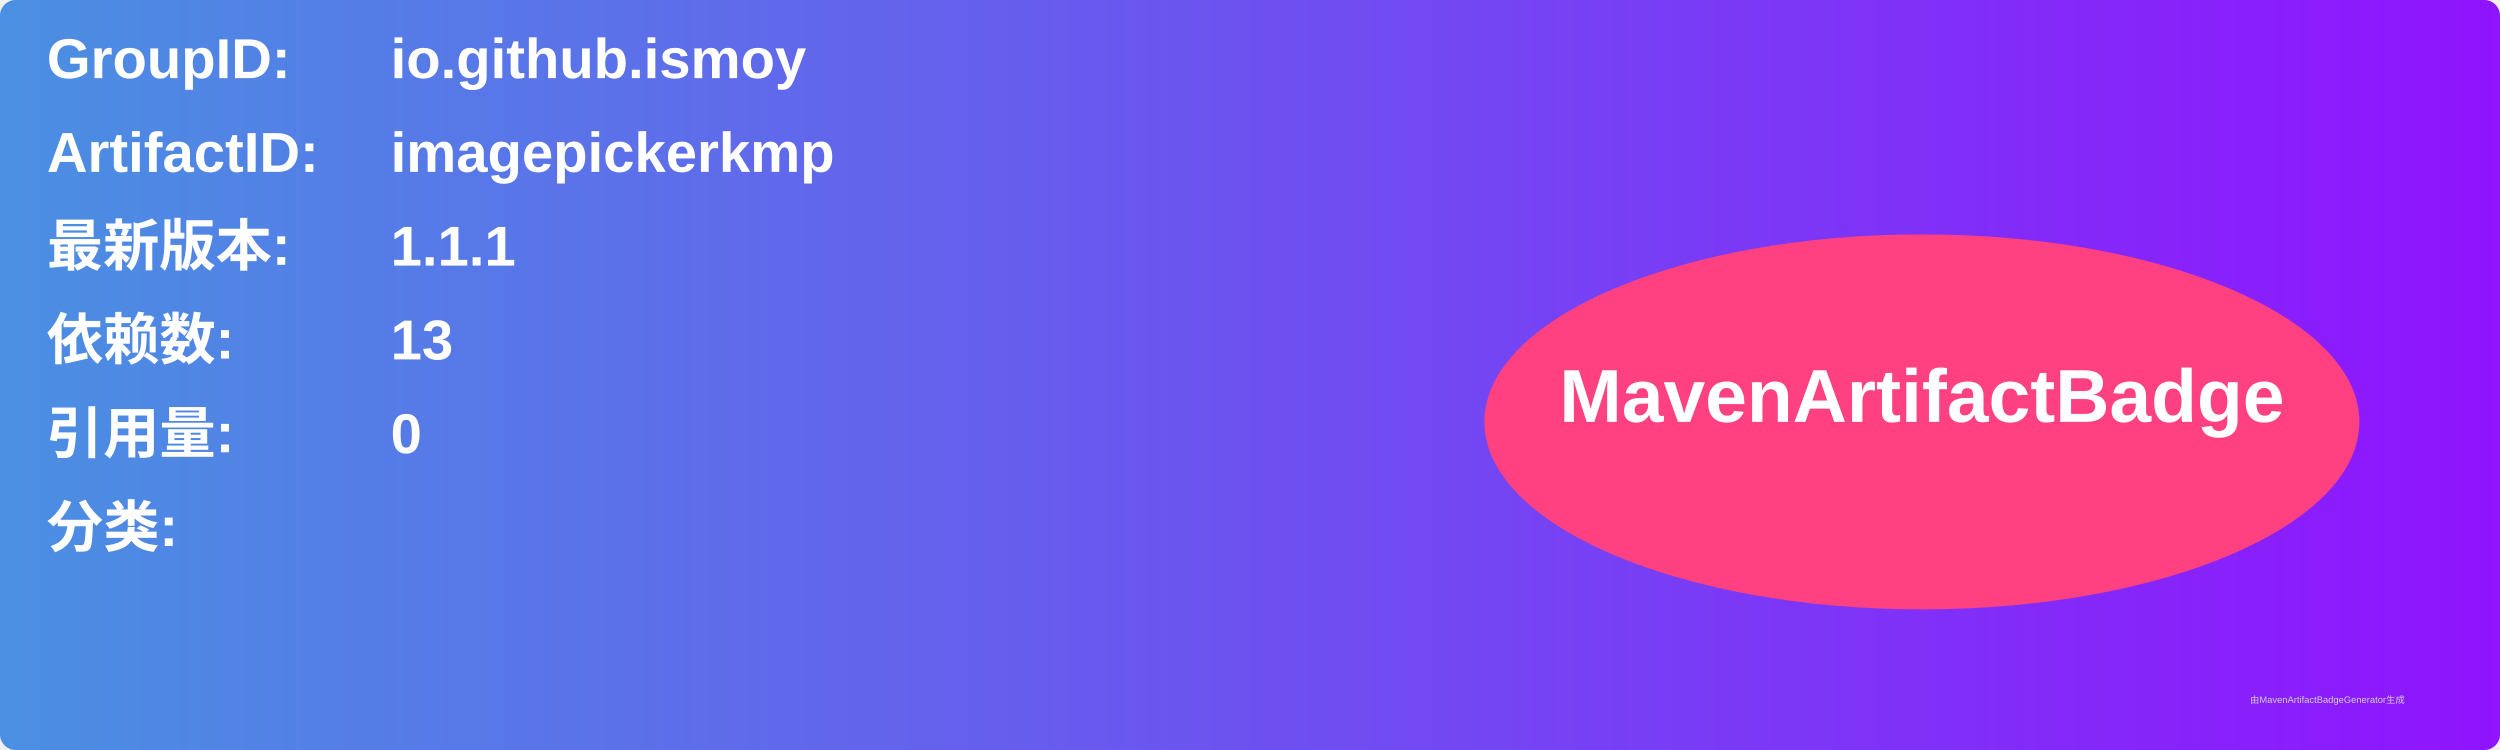
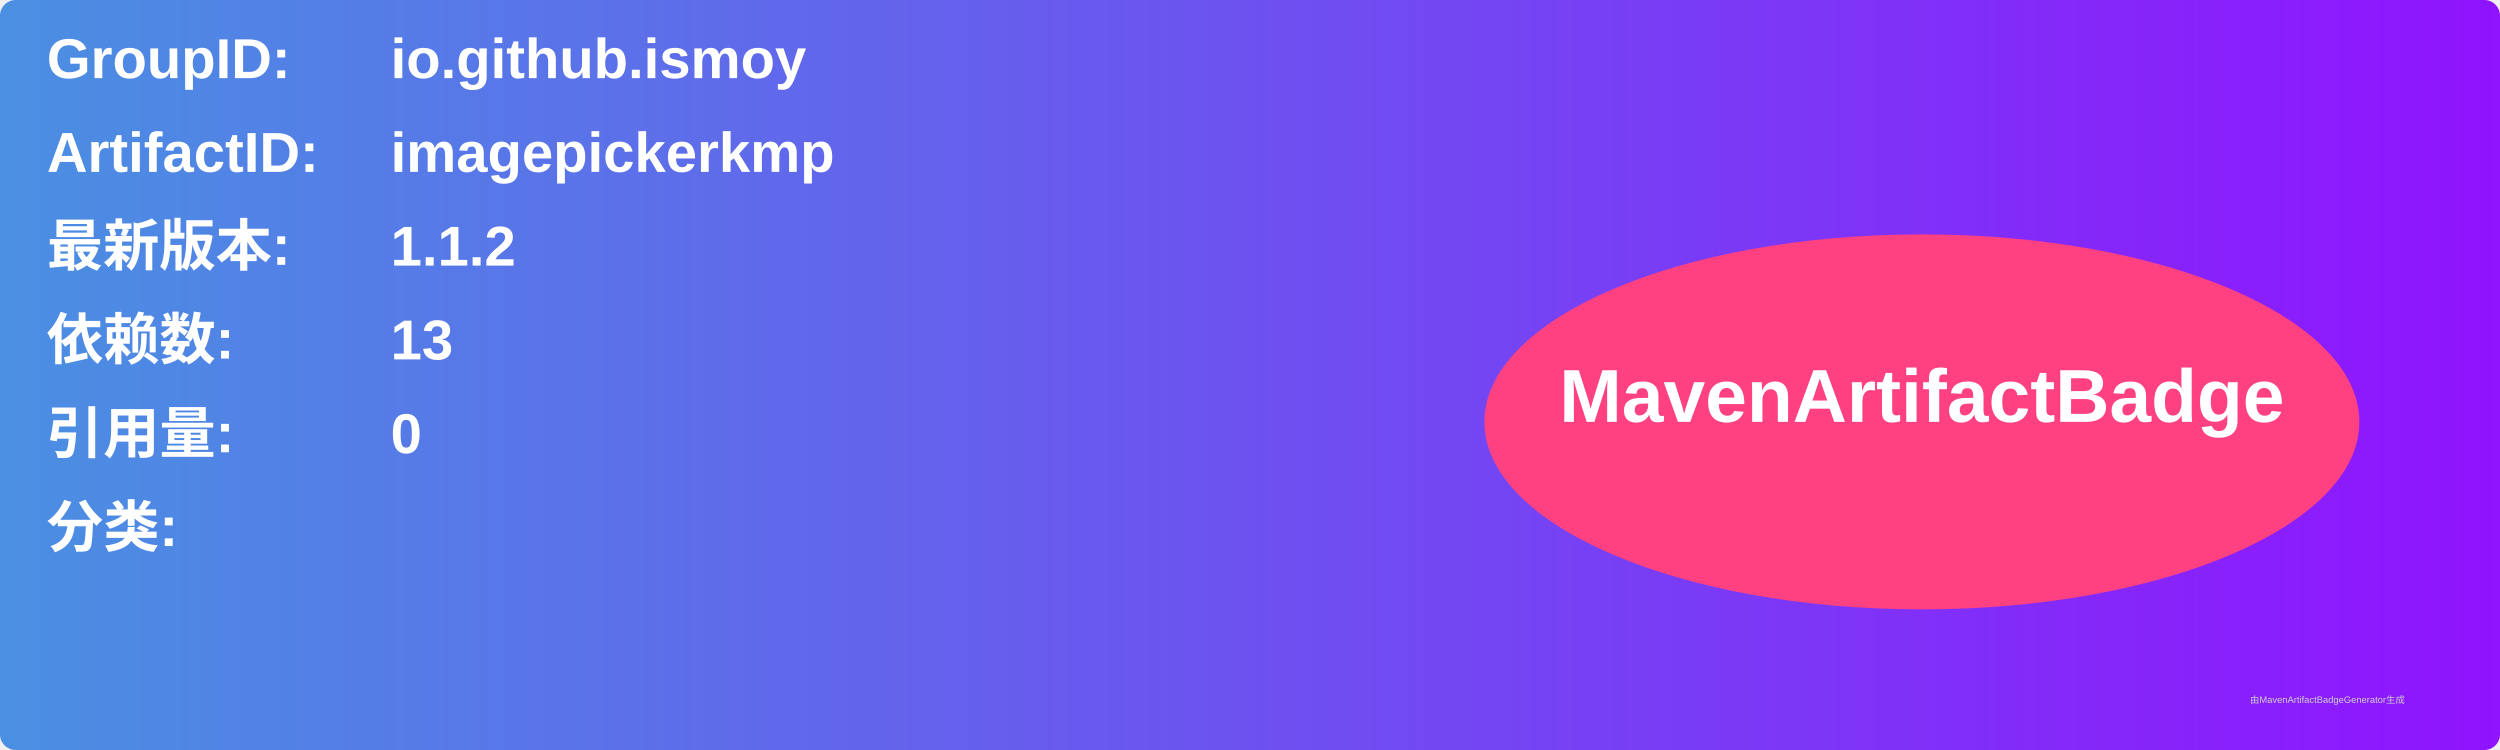
<svg xmlns="http://www.w3.org/2000/svg" width="800" height="240" viewBox="0 0 800 240">
  <linearGradient id="grad" x1="0%" y1="0%" x2="100%" y2="0%">
    <stop offset="0%" stop-color="#4a90e2" />
    <stop offset="100%" stop-color="#9013fe" />
  </linearGradient>
  <rect width="100%" height="100%" rx="5" ry="5" fill="url(#grad)" />
  <g transform="translate(15, 15)">
    <text x="0" y="10" font-family="Arial" font-size="18" fill="white" font-weight="bold" width="260">GroupID:</text>
    <text x="110" y="10" font-family="Arial" font-size="18" fill="white" font-weight="bold" width="460">io.github.ismoy</text>
    <text x="0" y="40" font-family="Arial" font-size="18" fill="white" font-weight="bold" width="260">ArtifactID:</text>
    <text x="110" y="40" font-family="Arial" font-size="18" fill="white" font-weight="bold" width="460">imagepickerkmp</text>
    <text x="0" y="70" font-family="Arial" font-size="18" fill="white" font-weight="bold">最新版本:</text>
    <text x="110" y="70" font-family="Arial" font-size="18" fill="white" font-weight="bold">
-       <tspan font-weight="bold">1.1.1</tspan>
+       <tspan font-weight="bold">1.1.2</tspan>
    </text>
    <text x="0" y="100" font-family="Arial" font-size="18" fill="white" font-weight="bold">依赖数: </text>
    <text x="110" y="100" font-family="Arial" font-size="18" fill="white">
      <tspan font-weight="bold">13</tspan>
    </text>
    <text x="0" y="130" font-family="Arial" font-size="18" fill="white" font-weight="bold">引用量: </text>
    <text x="110" y="130" font-family="Arial" font-size="18" fill="white">
      <tspan font-weight="bold">0</tspan>
    </text>
    <text x="0" y="160" font-family="Arial" font-size="18" fill="white" font-weight="bold">分类:</text>
    <text x="10" y="190" font-family="Arial" font-size="10" fill="white">
      <tspan font-weight="bold" />
    </text>
    <ellipse cx="600" cy="120" rx="140" ry="60" fill="#ff4081" />
    <text x="600" y="120" text-anchor="middle" font-family="Arial" font-size="24" fill="white" font-weight="bold">MavenArtifactBadge</text>
  </g>
  <text x="720" y="225" font-family="Arial" font-size="3" fill="#d0d0d0">由MavenArtifactBadgeGenerator生成</text>
</svg>
